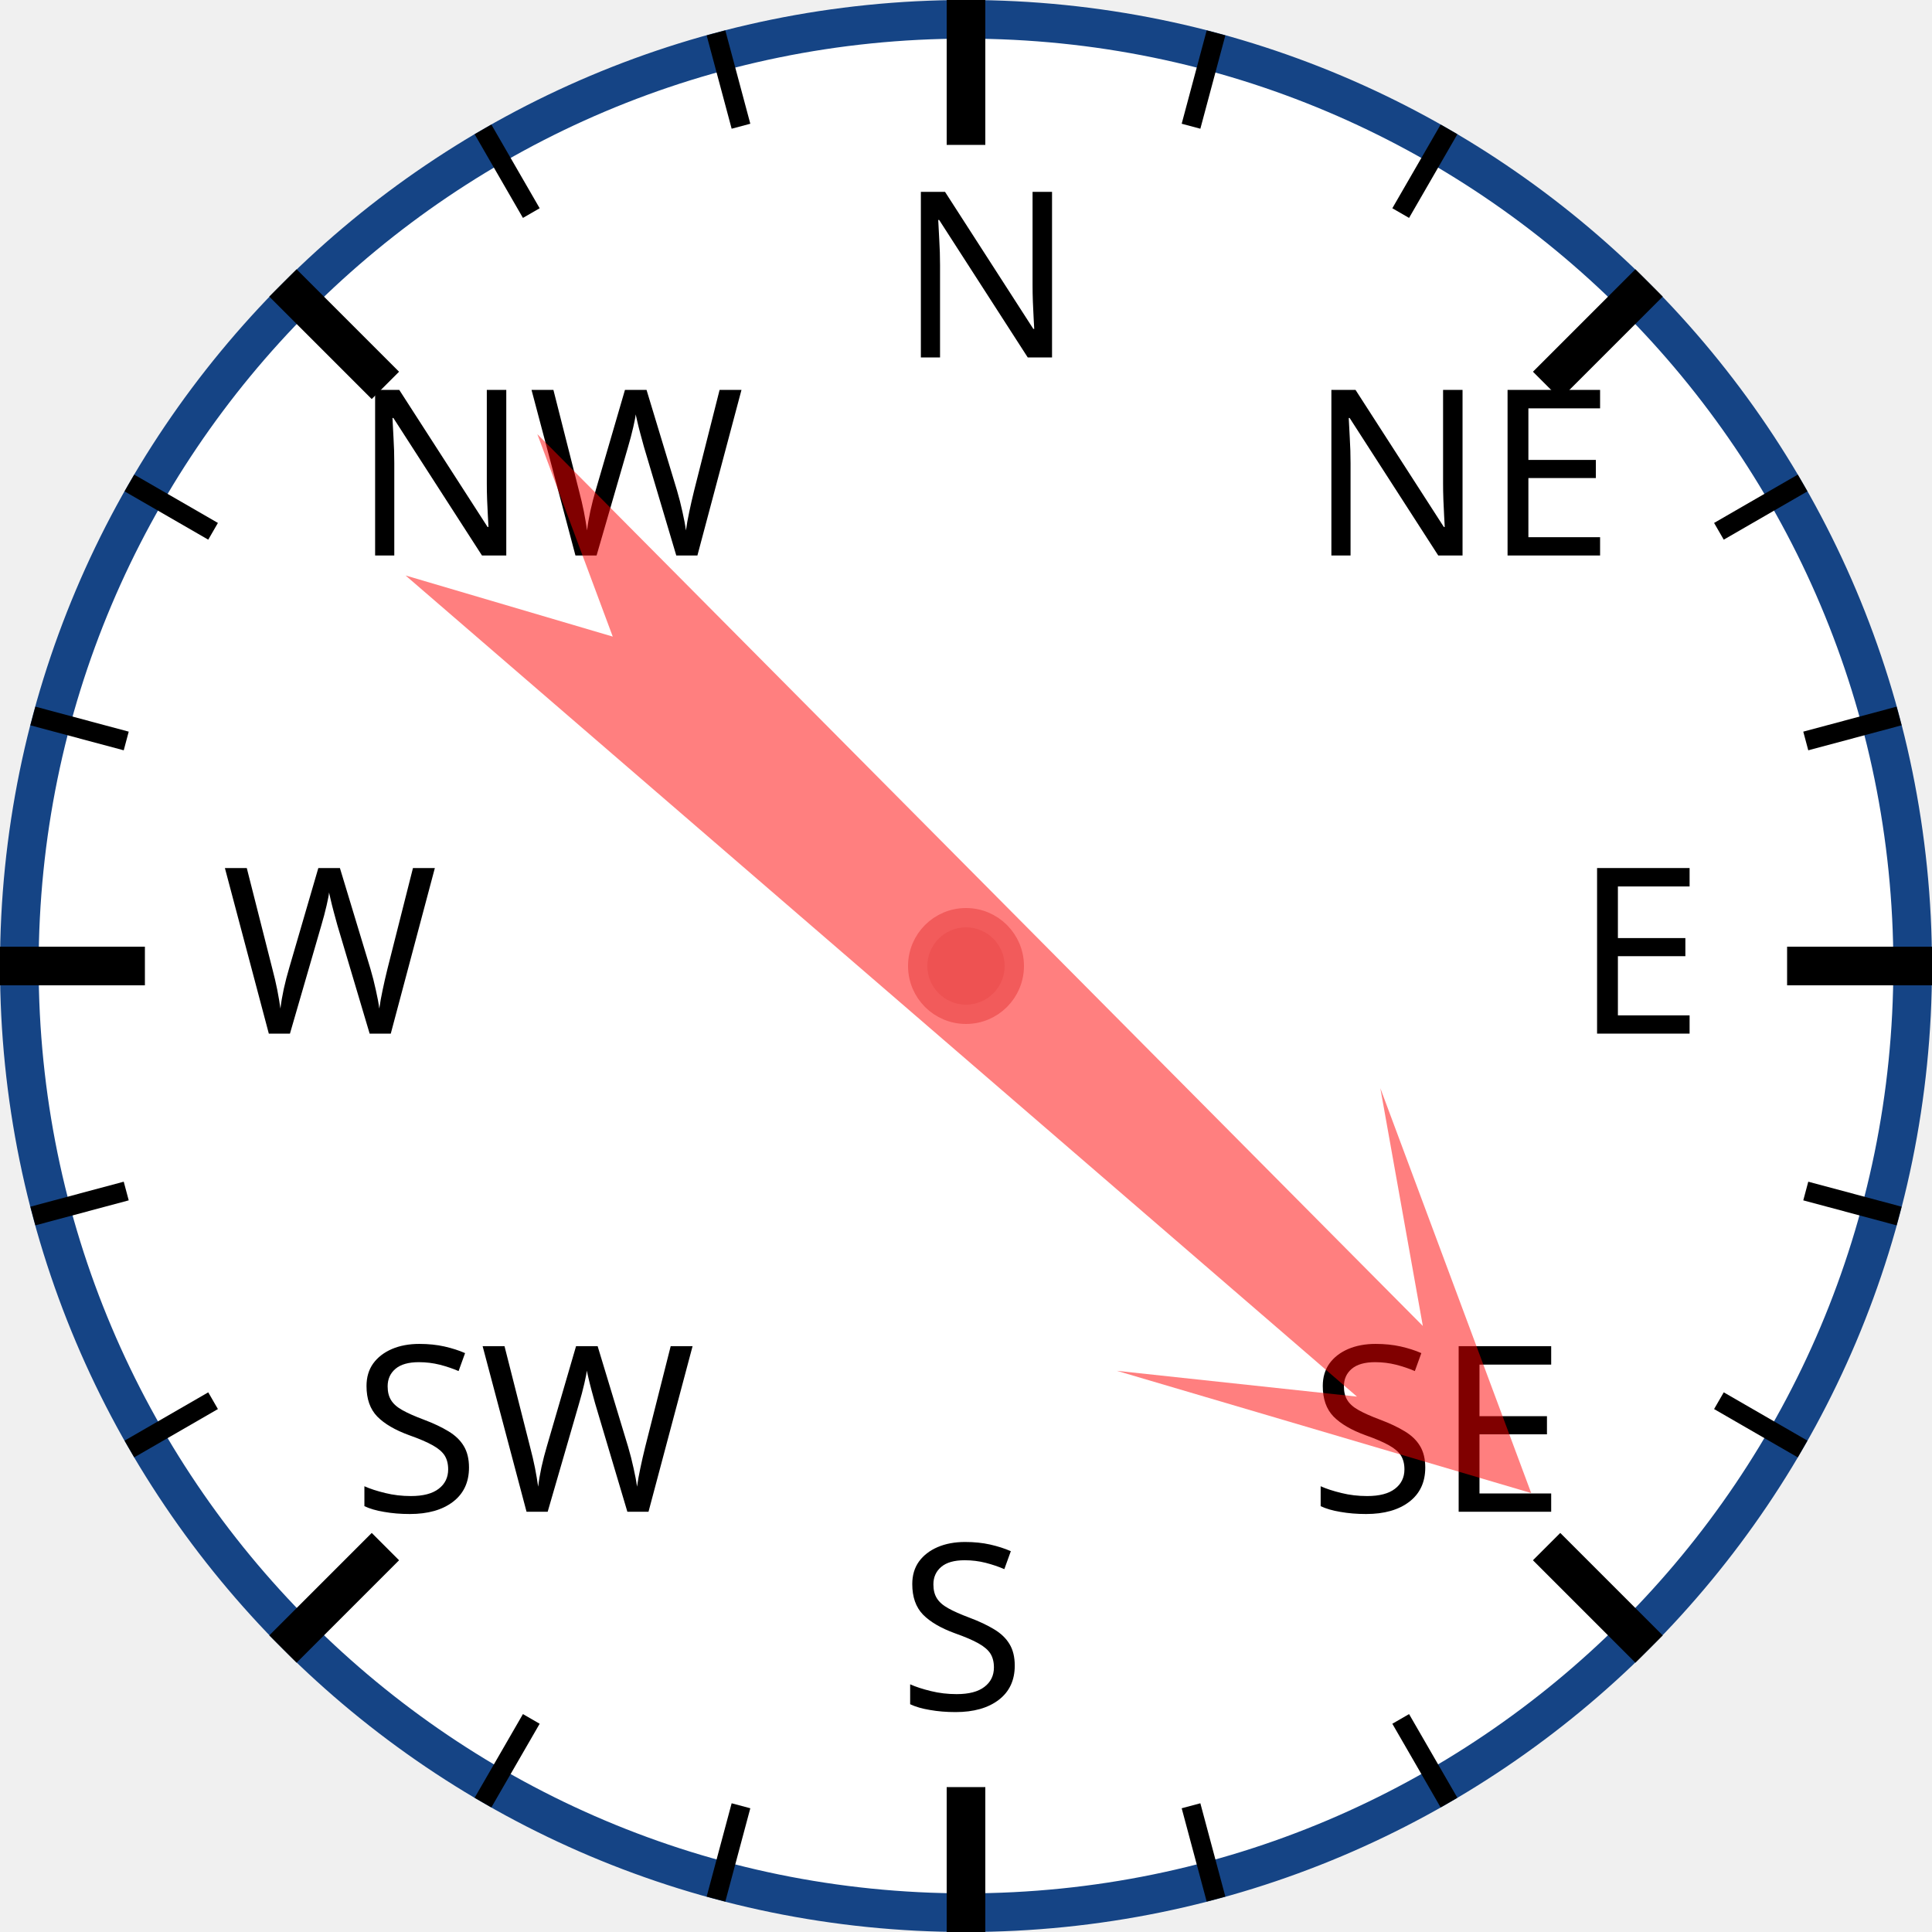
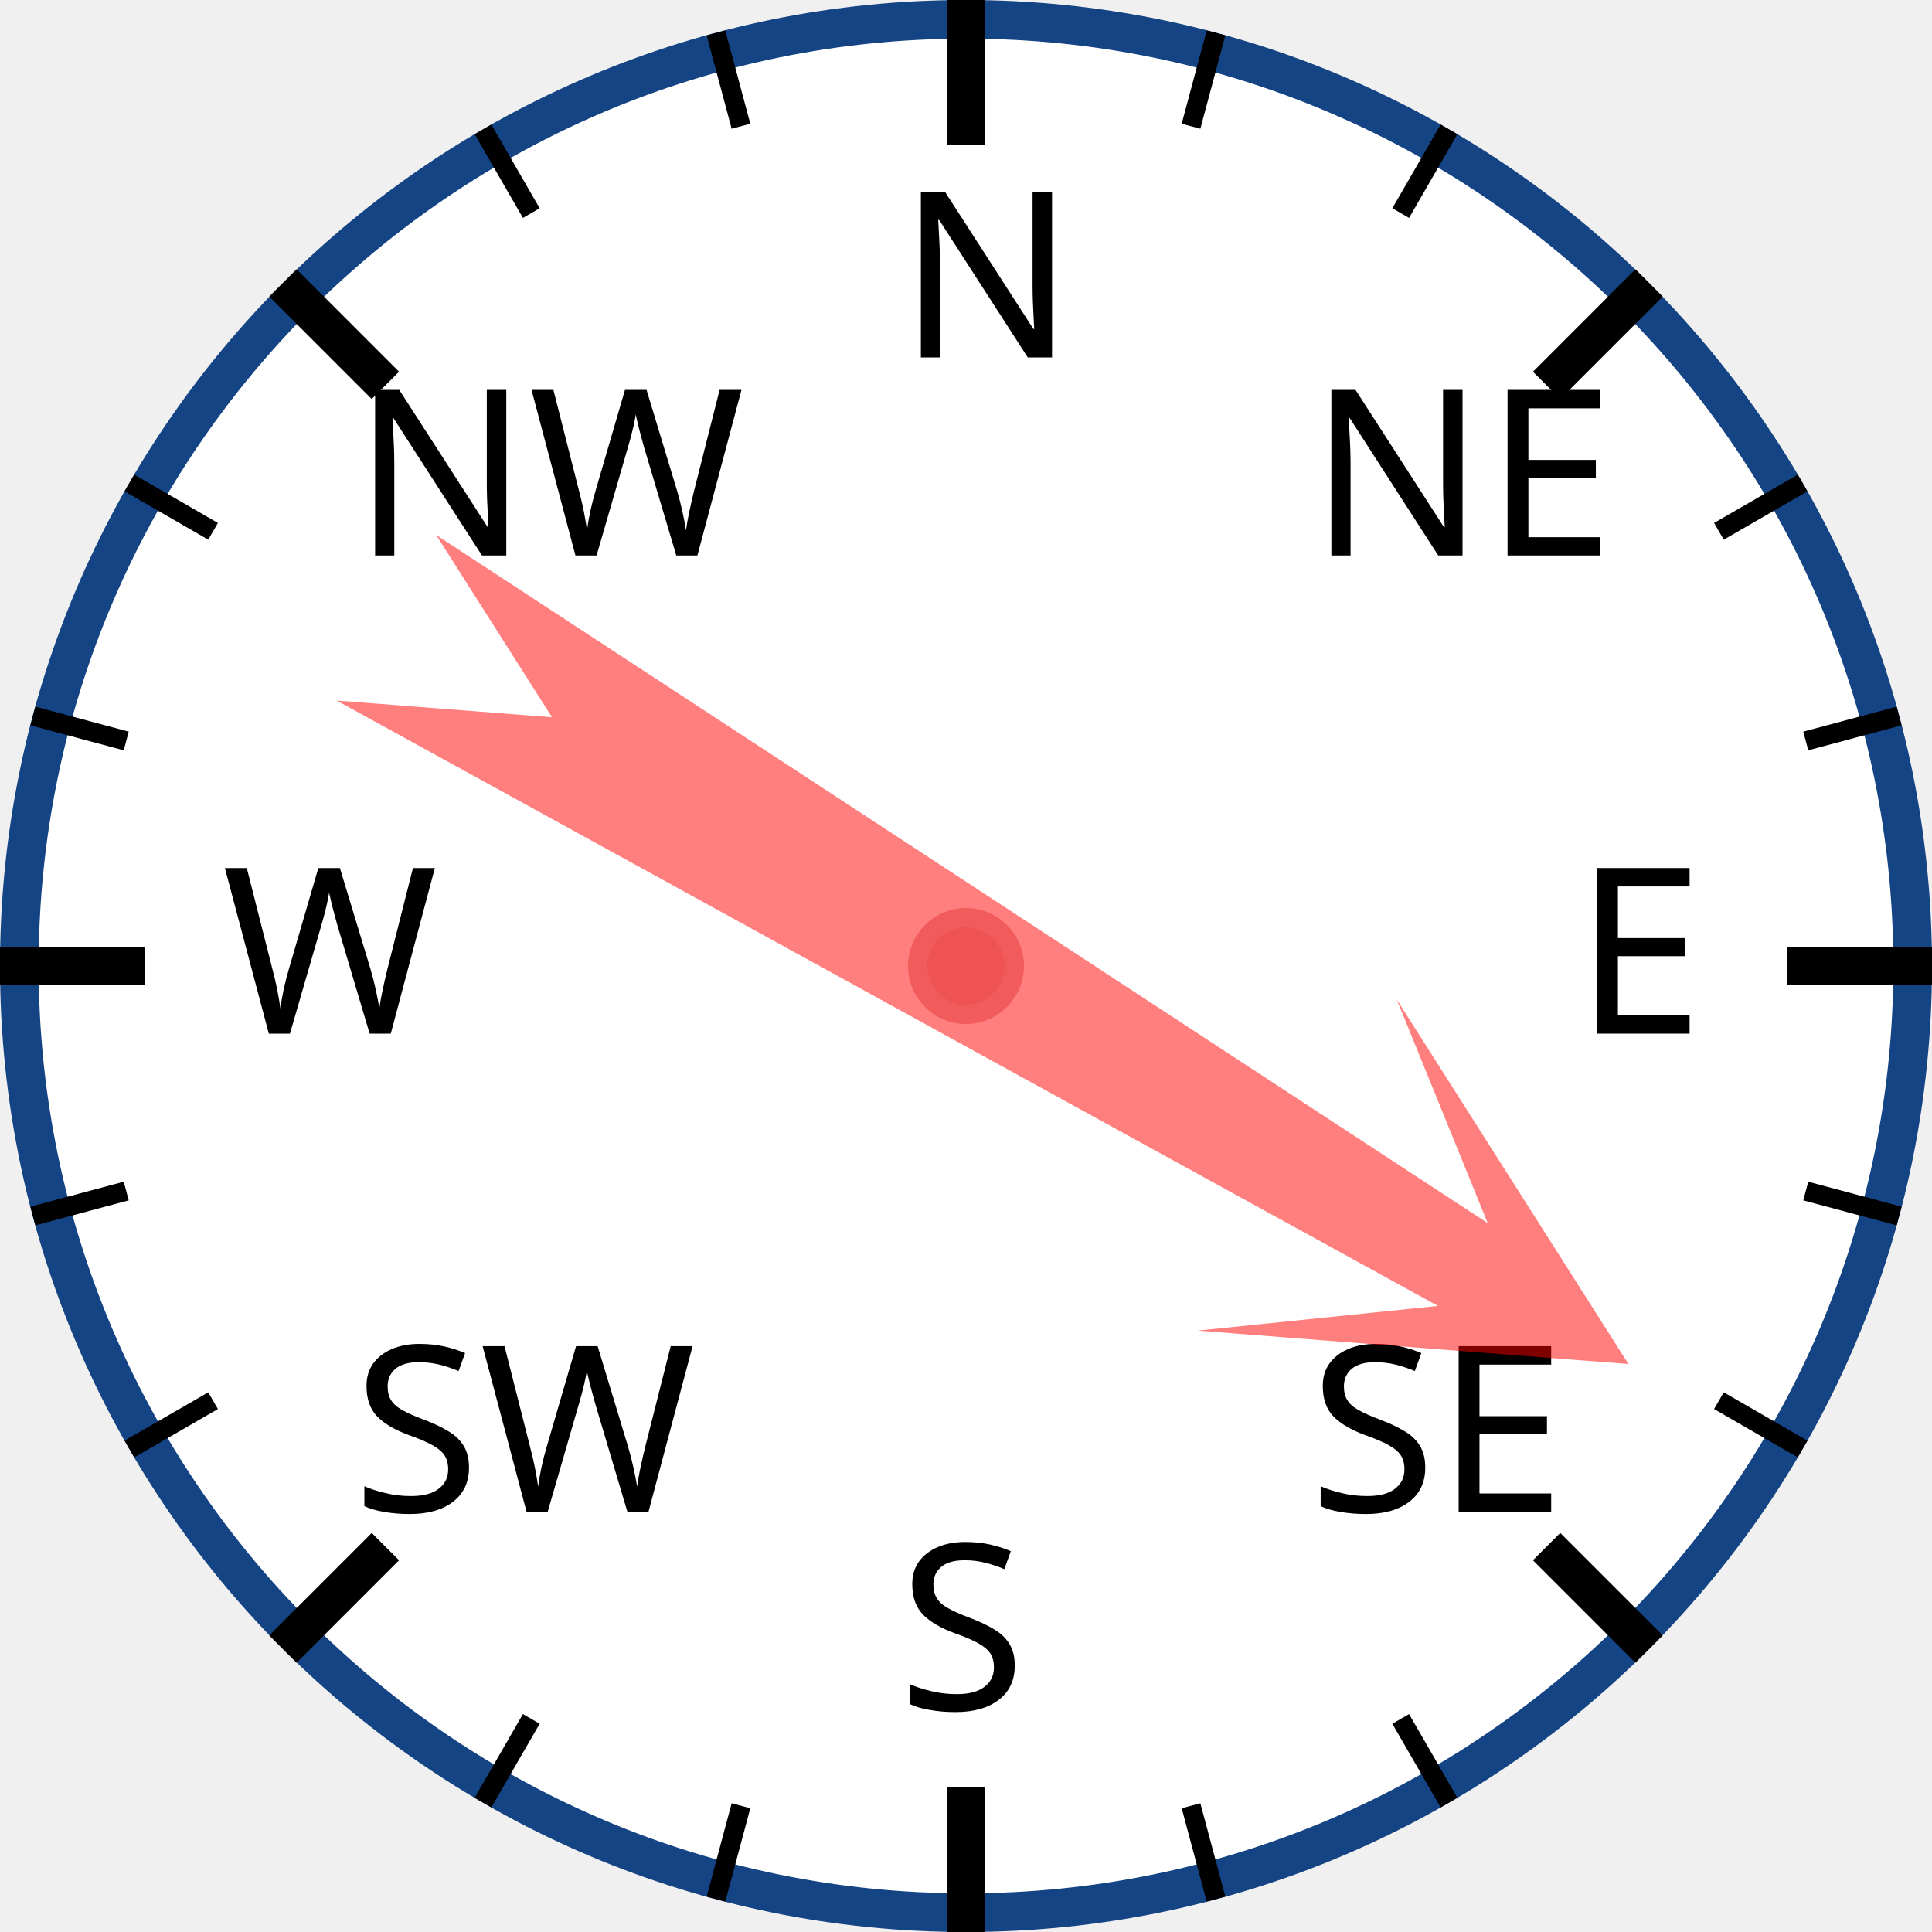
<svg xmlns="http://www.w3.org/2000/svg" width="120px" height="120px" viewBox="0 0 200 200">
  <circle cx="100" cy="100" r="98" style="fill: white; stroke: #154485; stroke-width: 4;" />
  <text x="93.0" y="37.0" style="font-family: sans-serif; font-size: 18pt;">N</text>
  <line x1="100.0" y1="0.0" x2="100.0" y2="15.0" style="stroke: black; stroke-width: 4;" />
  <line x1="74.118" y1="3.407" x2="76.706" y2="13.067" style="stroke: black; stroke-width: 2;" />
  <line x1="50" y1="13.397" x2="55" y2="22.058" style="stroke: black; stroke-width: 2;" />
  <text x="36.503" y="57.503" style="font-family: sans-serif; font-size: 18pt;">NW</text>
  <line x1="29.289" y1="29.289" x2="39.896" y2="39.896" style="stroke: black; stroke-width: 4;" />
  <line x1="13.397" y1="50" x2="22.058" y2="55" style="stroke: black; stroke-width: 2;" />
  <line x1="3.407" y1="74.118" x2="13.067" y2="76.706" style="stroke: black; stroke-width: 2;" />
  <text x="23.0" y="107.0" style="font-family: sans-serif; font-size: 18pt;">W</text>
  <line x1="0.0" y1="100.0" x2="15.0" y2="100.0" style="stroke: black; stroke-width: 4;" />
  <line x1="3.407" y1="125.882" x2="13.067" y2="123.294" style="stroke: black; stroke-width: 2;" />
  <line x1="13.397" y1="150" x2="22.058" y2="145" style="stroke: black; stroke-width: 2;" />
  <text x="36.503" y="156.497" style="font-family: sans-serif; font-size: 18pt;">SW</text>
  <line x1="29.289" y1="170.711" x2="39.896" y2="160.104" style="stroke: black; stroke-width: 4;" />
  <line x1="50" y1="186.603" x2="55" y2="177.942" style="stroke: black; stroke-width: 2;" />
  <line x1="74.118" y1="196.593" x2="76.706" y2="186.933" style="stroke: black; stroke-width: 2;" />
  <text x="93" y="177.0" style="font-family: sans-serif; font-size: 18pt;">S</text>
  <line x1="100" y1="200.0" x2="100" y2="185.0" style="stroke: black; stroke-width: 4;" />
  <line x1="125.882" y1="196.593" x2="123.294" y2="186.933" style="stroke: black; stroke-width: 2;" />
  <line x1="150.0" y1="186.603" x2="145.0" y2="177.942" style="stroke: black; stroke-width: 2;" />
  <text x="135.497" y="156.497" style="font-family: sans-serif; font-size: 18pt;">SE</text>
  <line x1="170.711" y1="170.711" x2="160.104" y2="160.104" style="stroke: black; stroke-width: 4;" />
  <line x1="186.603" y1="150" x2="177.942" y2="145" style="stroke: black; stroke-width: 2;" />
  <line x1="196.593" y1="125.882" x2="186.933" y2="123.294" style="stroke: black; stroke-width: 2;" />
  <text x="163.0" y="107" style="font-family: sans-serif; font-size: 18pt;">E</text>
  <line x1="200.0" y1="100" x2="185.0" y2="100" style="stroke: black; stroke-width: 4;" />
  <line x1="196.593" y1="74.118" x2="186.933" y2="76.706" style="stroke: black; stroke-width: 2;" />
  <line x1="186.603" y1="50" x2="177.942" y2="55" style="stroke: black; stroke-width: 2;" />
  <text x="135.497" y="57.503" style="font-family: sans-serif; font-size: 18pt;">NE</text>
  <line x1="170.711" y1="29.289" x2="160.104" y2="39.896" style="stroke: black; stroke-width: 4;" />
  <line x1="150" y1="13.397" x2="145" y2="22.058" style="stroke: black; stroke-width: 2;" />
  <line x1="125.882" y1="3.407" x2="123.294" y2="13.067" style="stroke: black; stroke-width: 2;" />
-   <polygon points="100 20 120 60 105 40 110 170 100 150 90 170 95 40 80 60" style="fill: red; fill-opacity: 0.5;" transform="rotate(133,100,100)" />
+   <polygon points="100 20 120 60 105 40 110 170 100 150 90 170 95 40 80 60" style="fill: red; fill-opacity: 0.5;" transform="rotate(121,100,100)" />
  <circle cx="100" cy="100" r="5" style="fill: #EE5252; stroke: #F25B5B; stroke-width: 2;" />
</svg>
